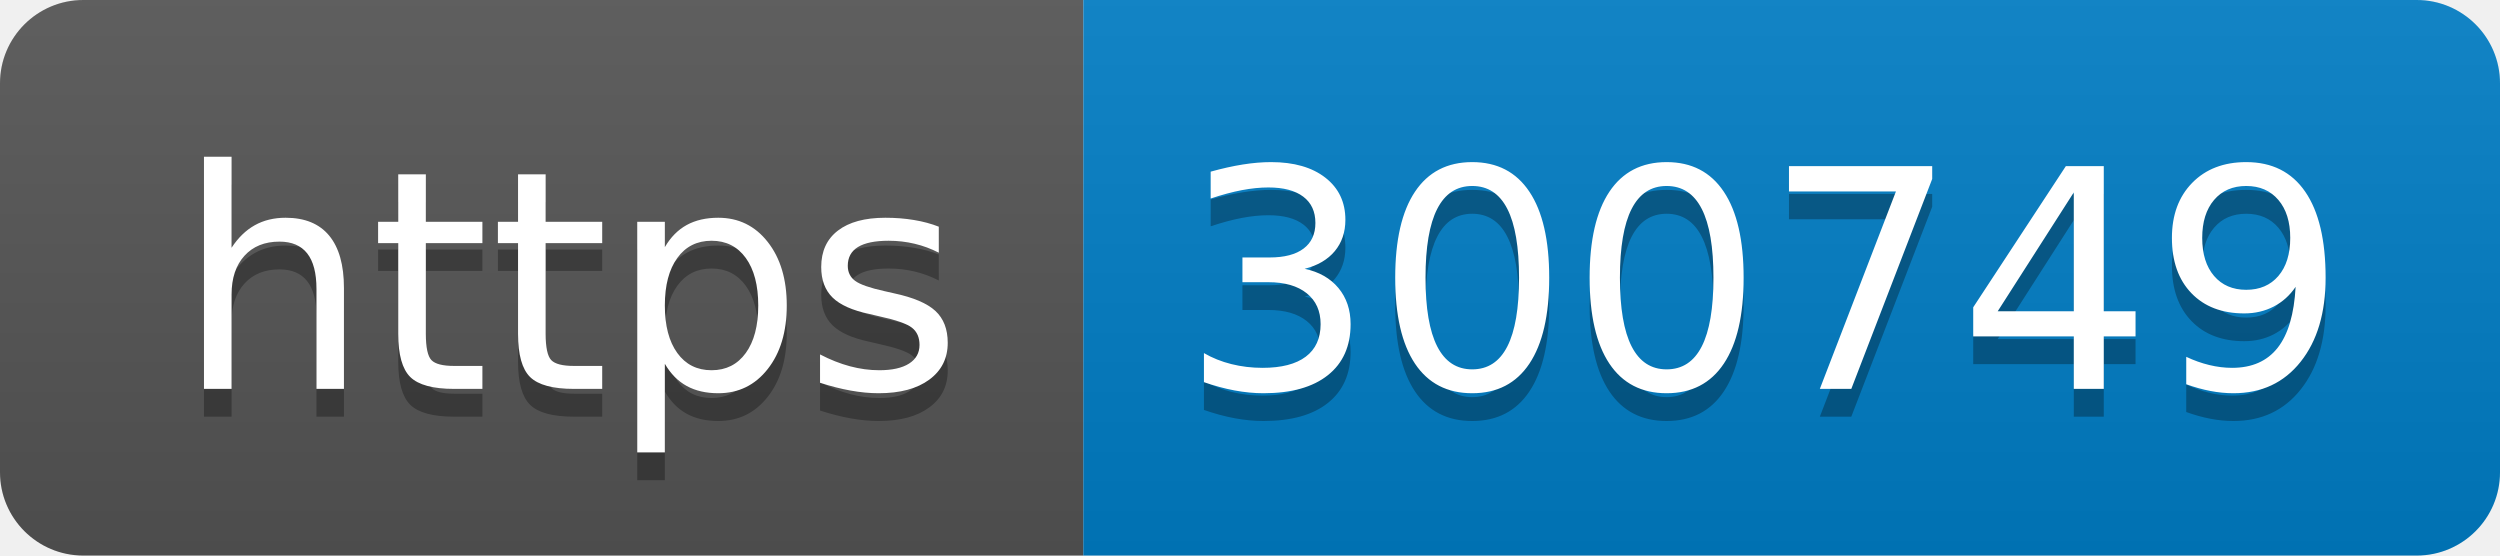
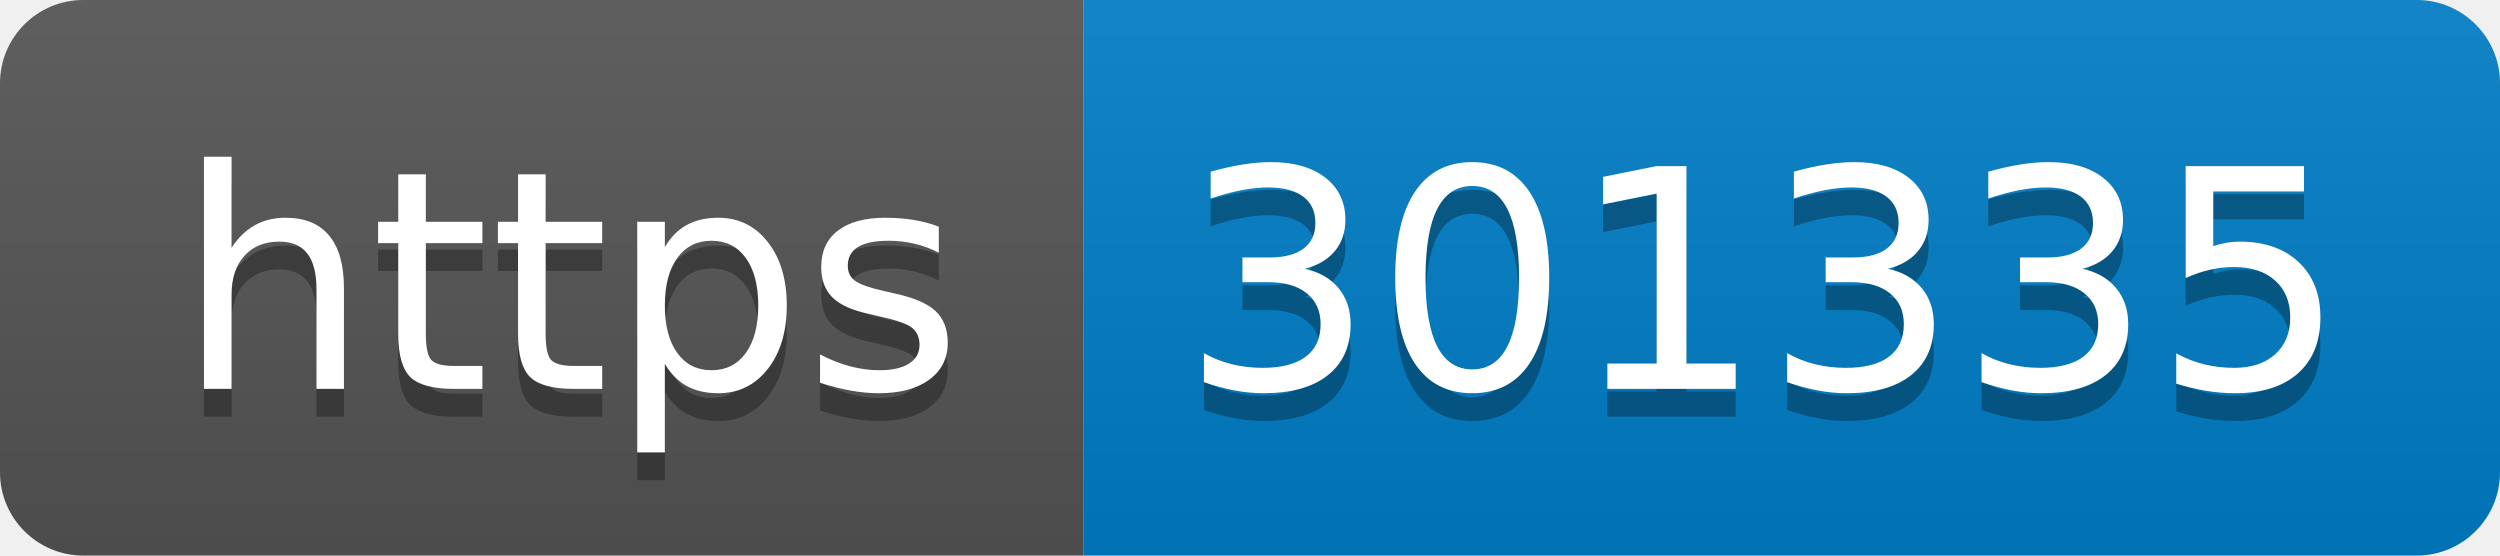
- <svg xmlns="http://www.w3.org/2000/svg" width="90" height="20" role="img" aria-label="https: 300749">
+ <svg xmlns="http://www.w3.org/2000/svg" width="90" height="20" role="img" aria-label="https: 301335">
  <linearGradient id="s" x2="0" y2="100%">
    <stop offset="0" stop-color="#bbb" stop-opacity=".1" />
    <stop offset="1" stop-opacity=".1" />
  </linearGradient>
  <clipPath id="r">
    <rect width="90" height="20" rx="3" fill="#fff" />
  </clipPath>
  <g clip-path="url(#r)">
    <rect width="39" height="20" fill="#555" />
    <rect x="39" width="51" height="20" fill="#007ec6" />
    <rect width="90" height="20" fill="url(#s)" />
  </g>
  <g fill="#fff" text-anchor="middle" font-family="Verdana,Geneva,DejaVu Sans,sans-serif" text-rendering="geometricPrecision" font-size="110">
    <text aria-hidden="true" x="205" y="150" fill="#010101" fill-opacity=".3" transform="scale(.1)" textLength="290">https</text>
    <text x="205" y="140" transform="scale(.1)" fill="#fff" textLength="290">https</text>
-     <text aria-hidden="true" x="635" y="150" fill="#010101" fill-opacity=".3" transform="scale(.1)" textLength="410">300749</text>
-     <text x="635" y="140" transform="scale(.1)" fill="#fff" textLength="410">300749</text>
+     <text aria-hidden="true" x="635" y="150" fill="#010101" fill-opacity=".3" transform="scale(.1)" textLength="410">301335</text>
+     <text x="635" y="140" transform="scale(.1)" fill="#fff" textLength="410">301335</text>
  </g>
</svg>
